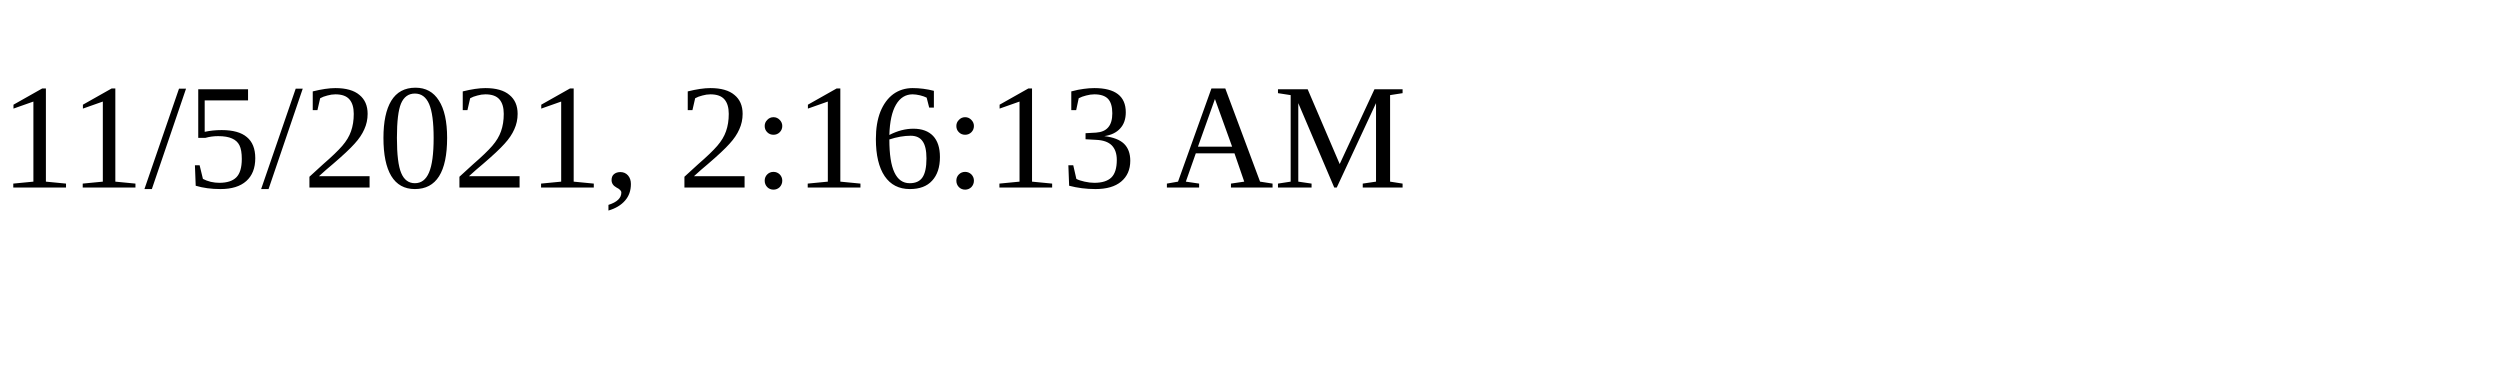
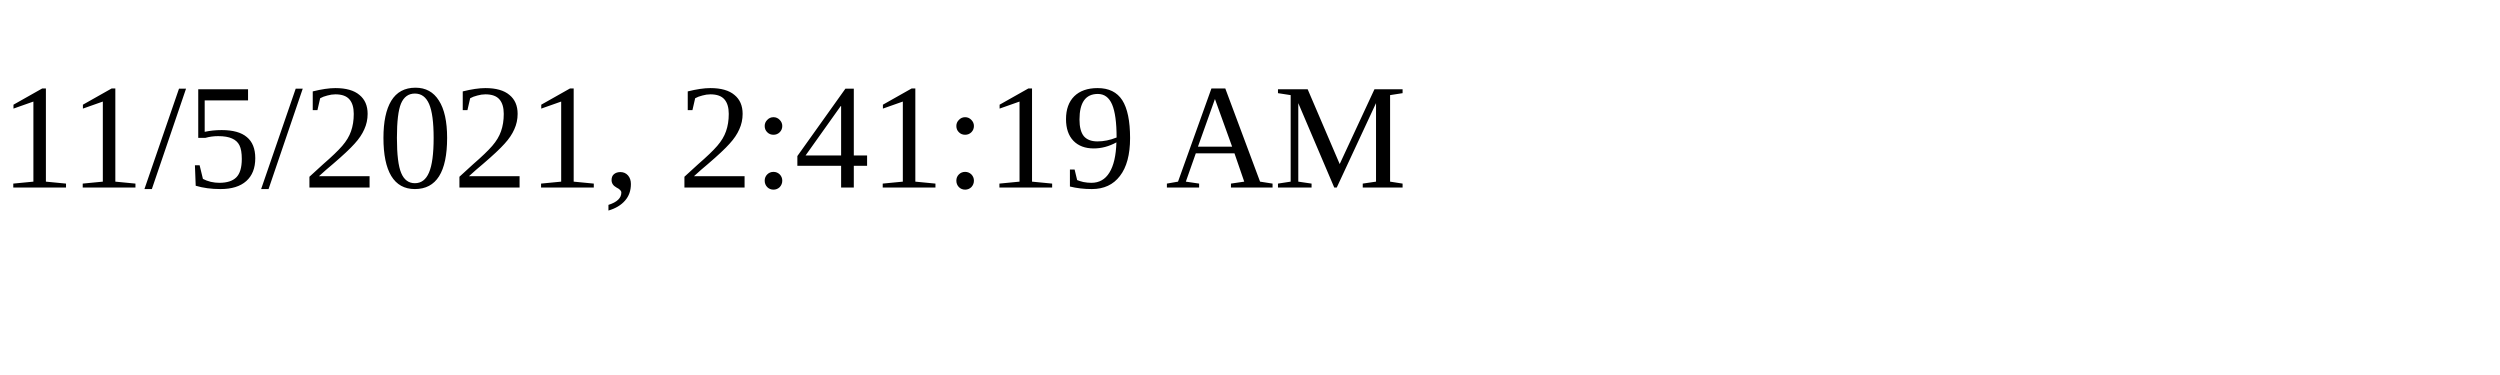
<svg xmlns="http://www.w3.org/2000/svg" height="30" width="200">
-   <text x="0" y="15">11/5/2021, 2:16:13 AM</text>
+   <text x="0" y="15">11/5/2021, 2:41:19 AM</text>
</svg>
